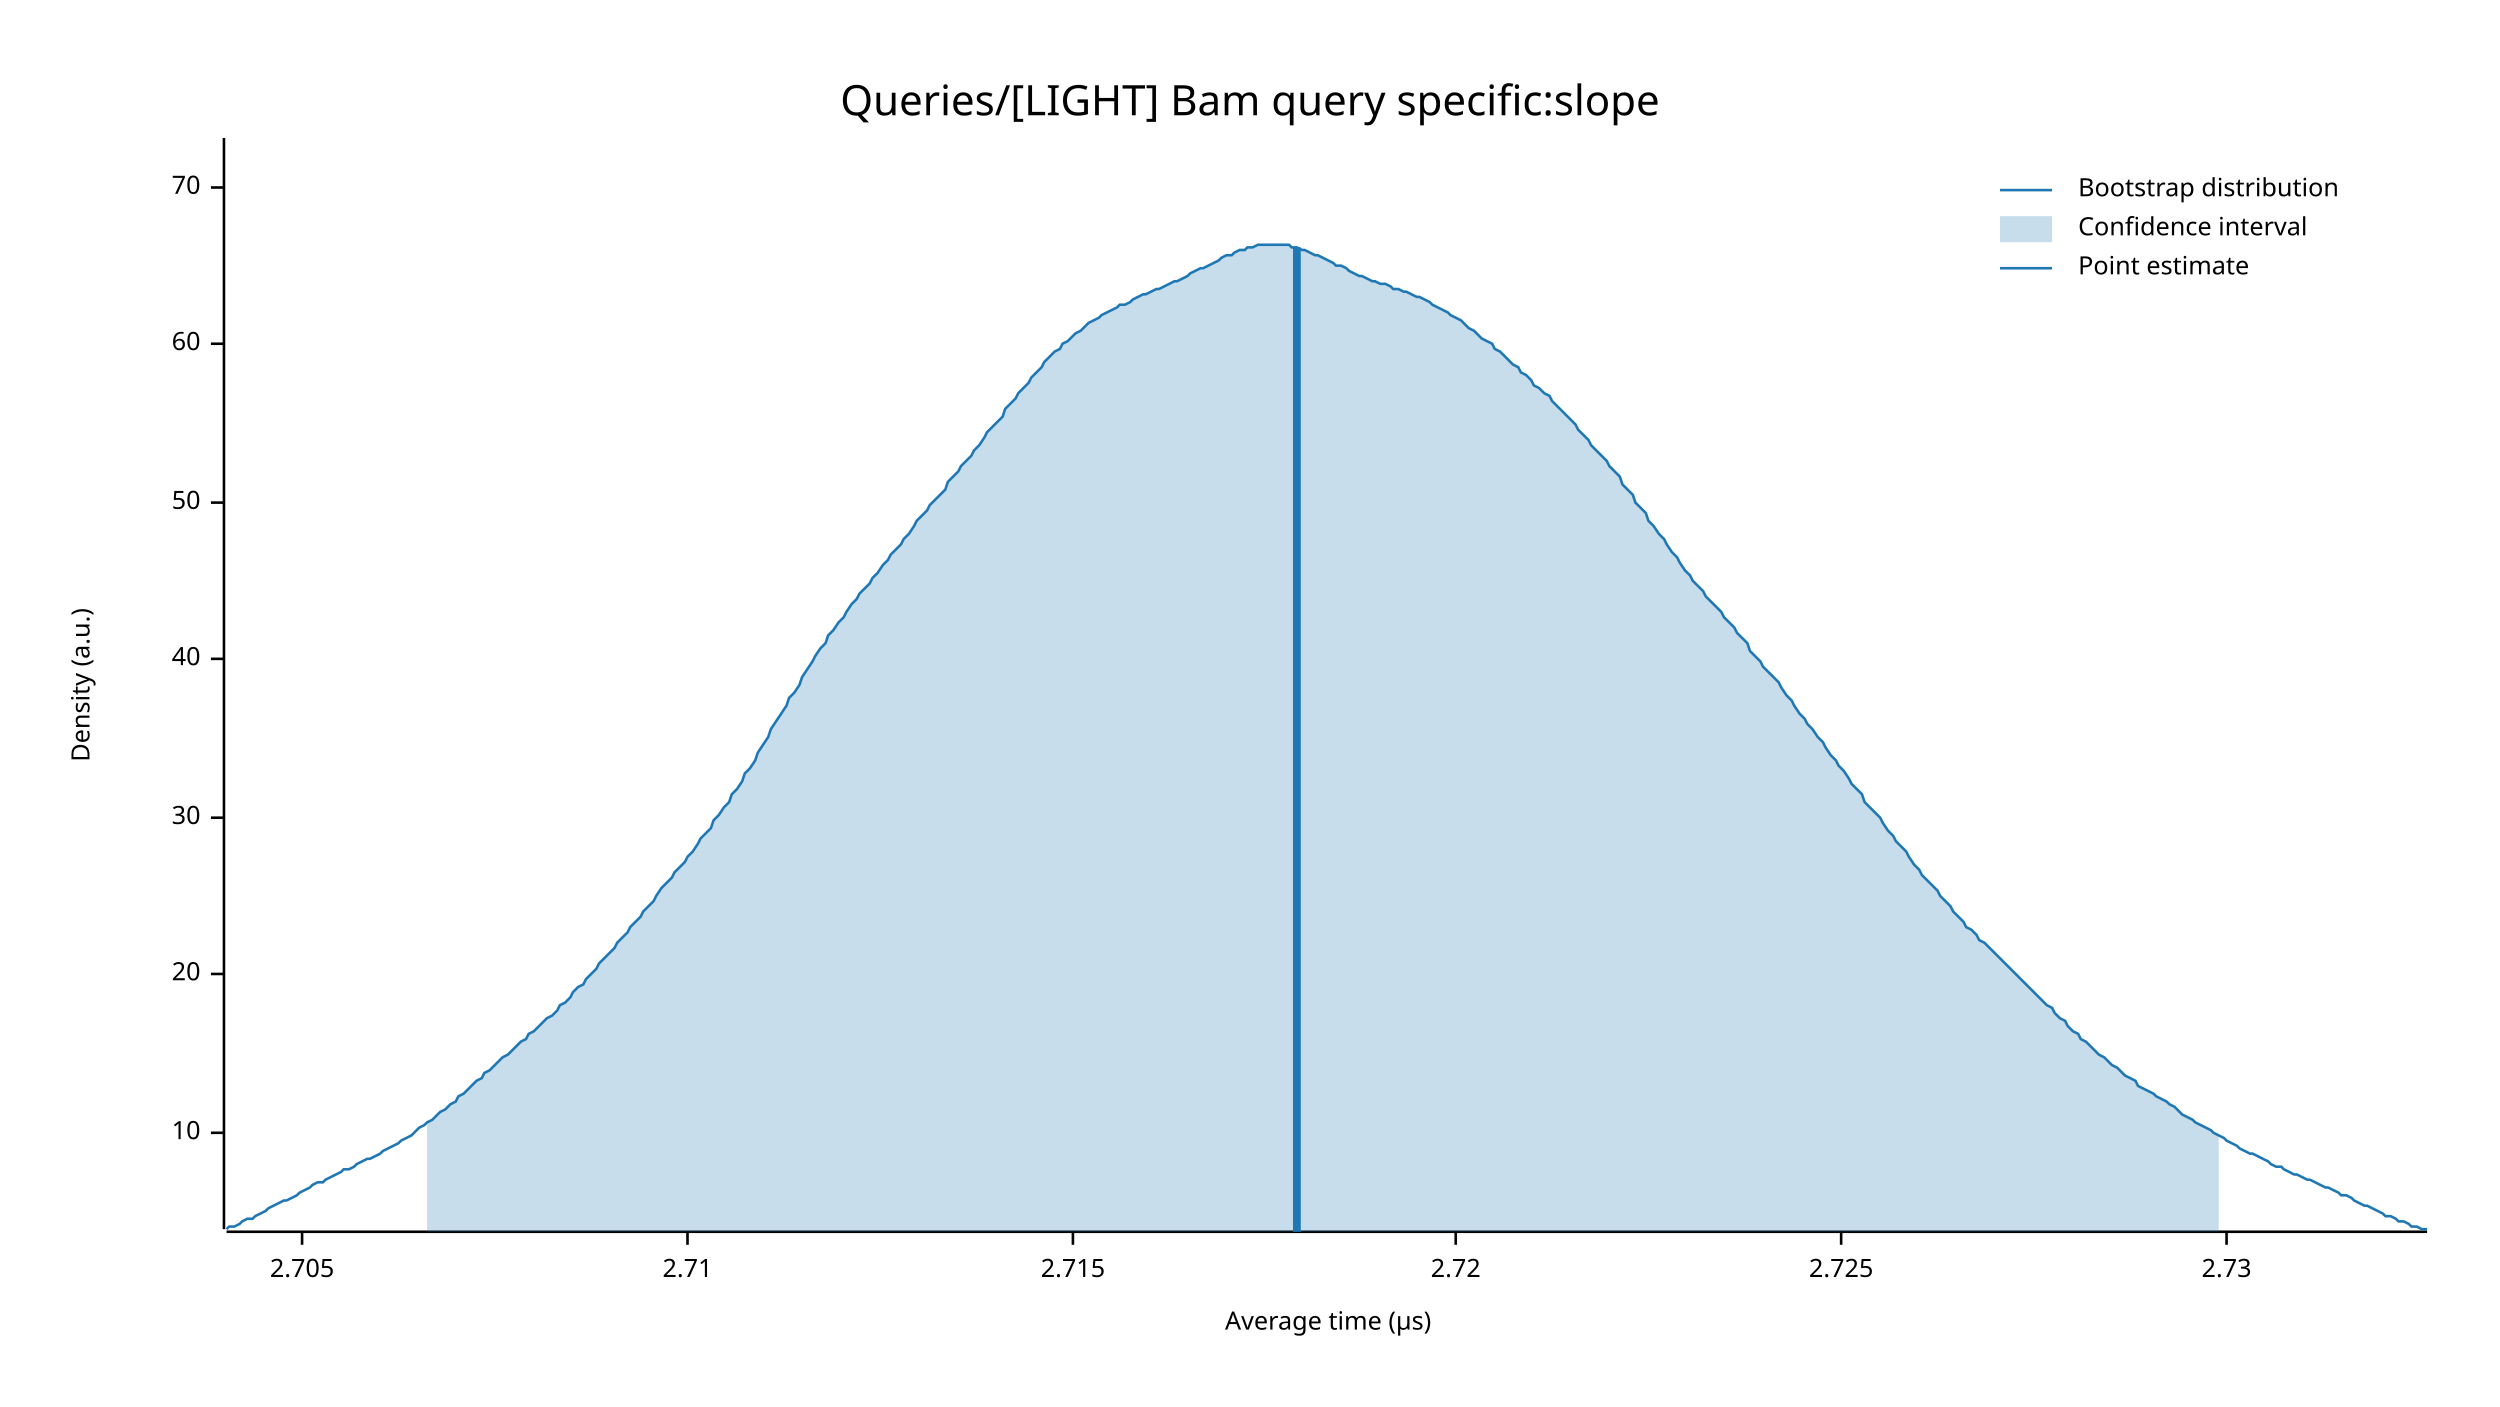
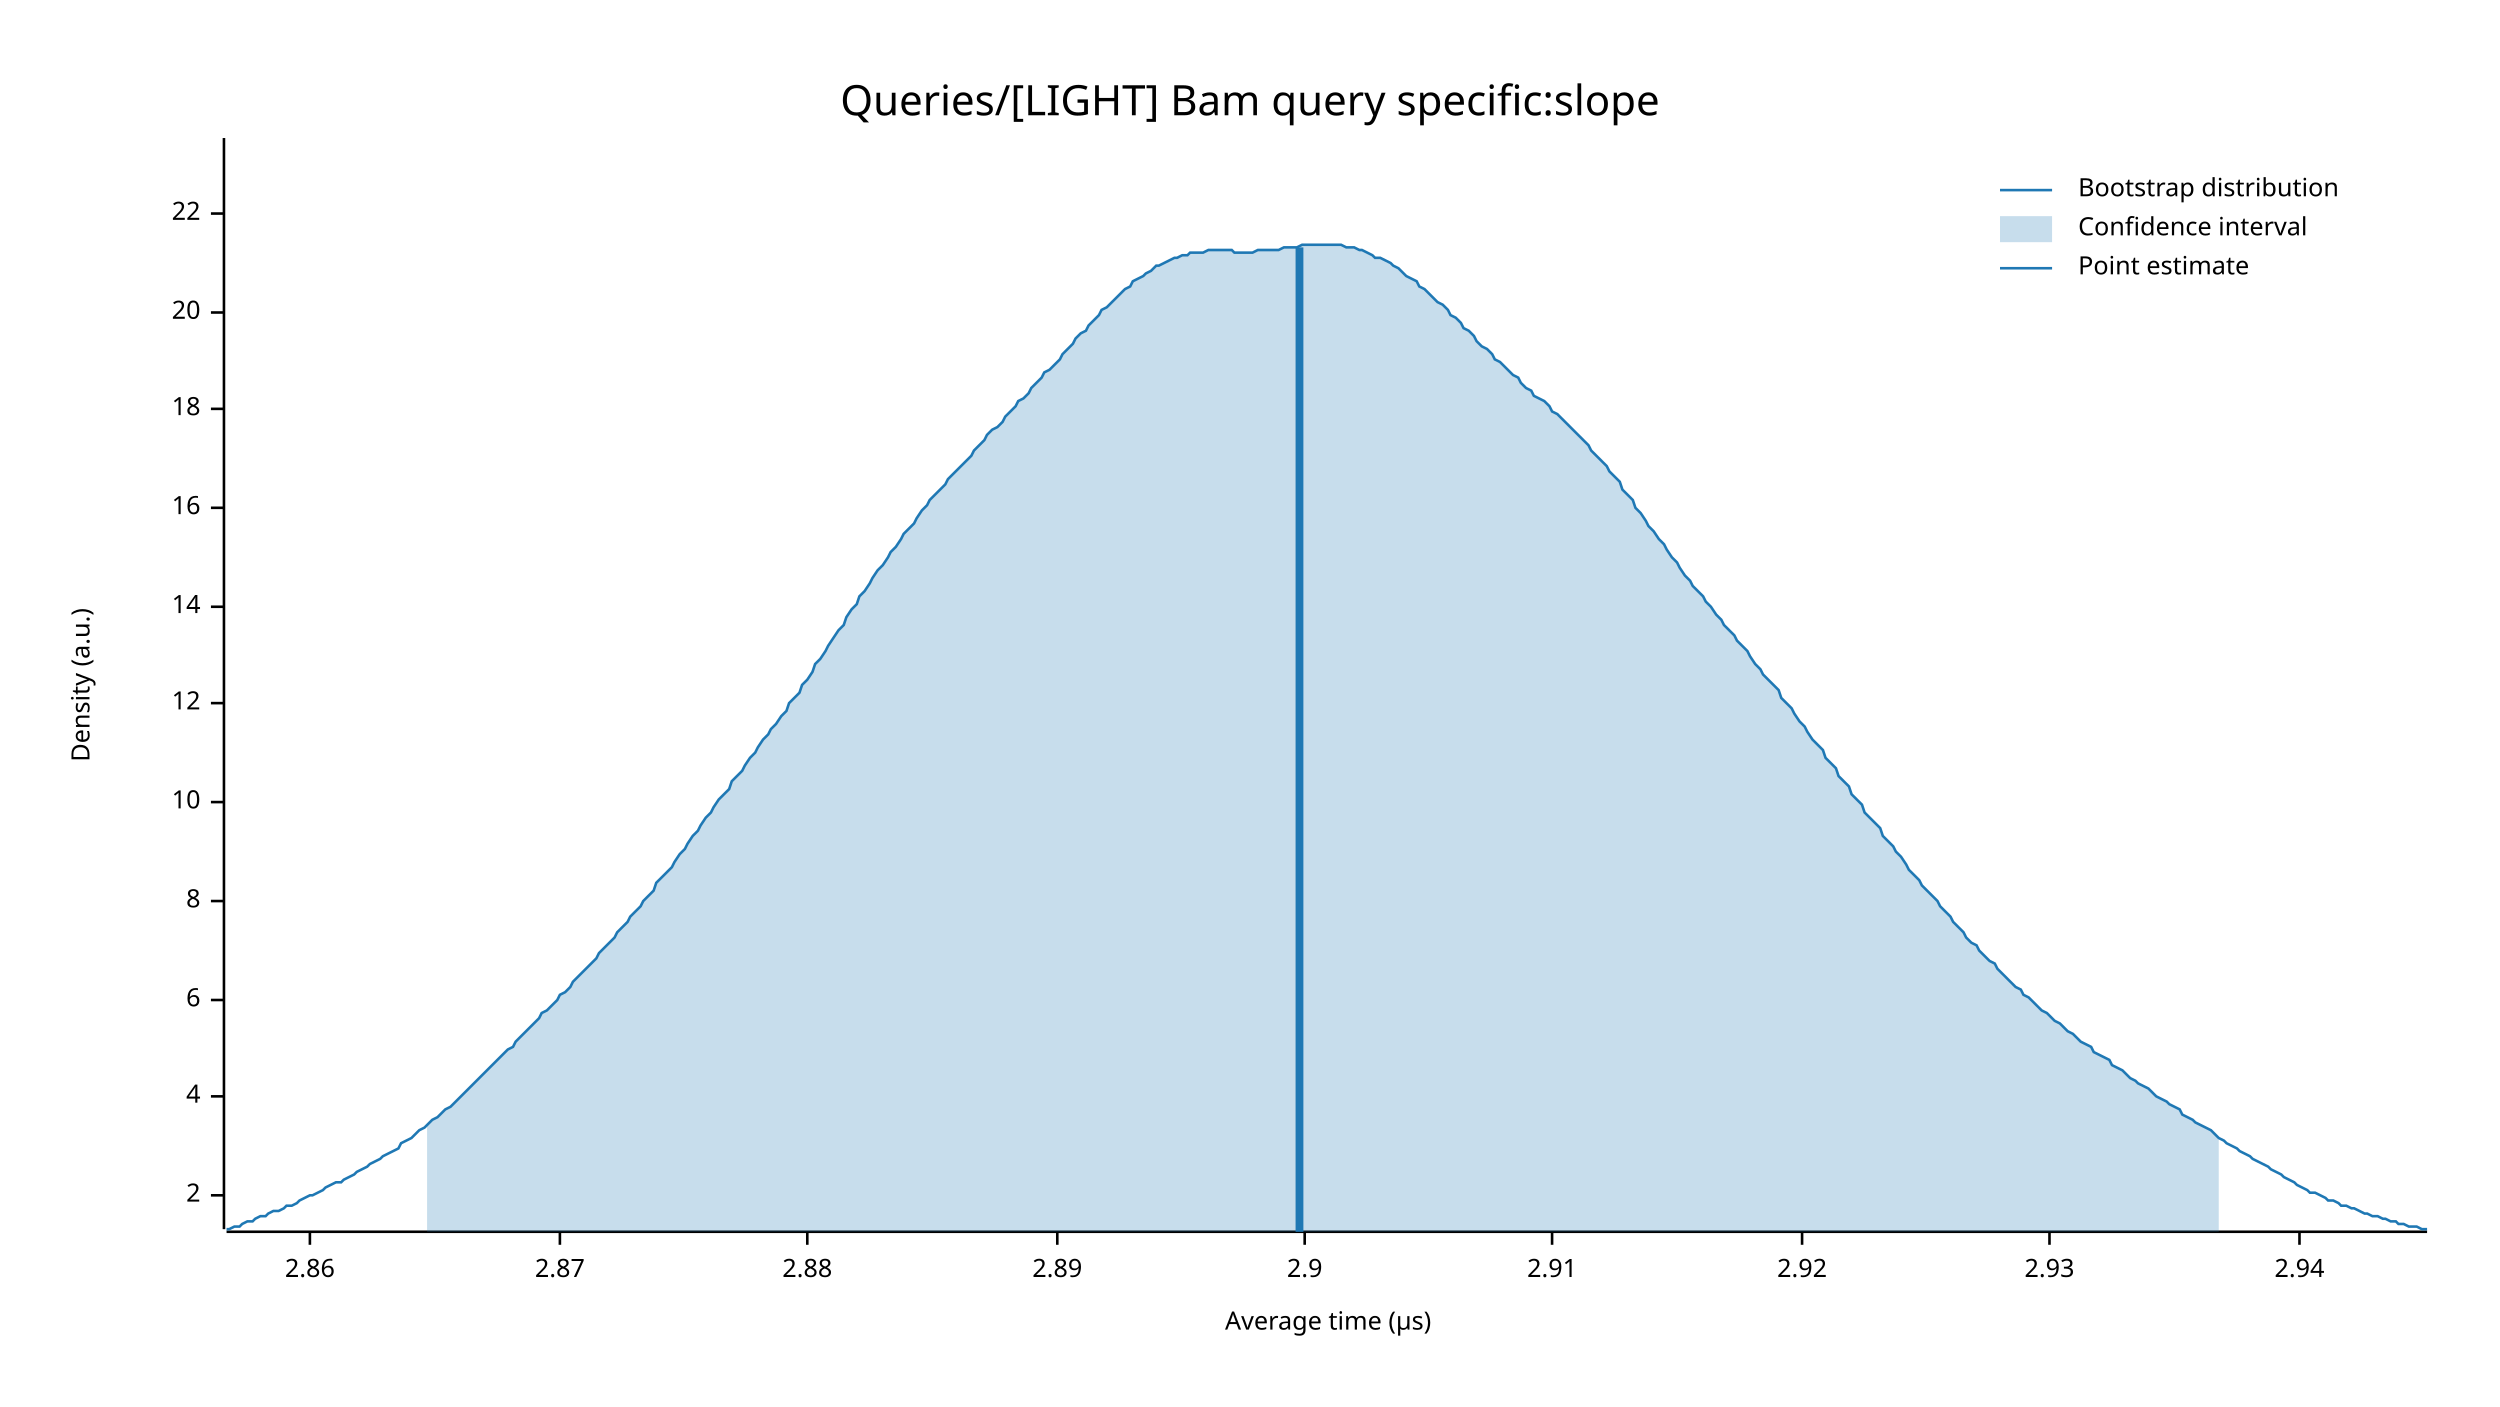
<svg xmlns="http://www.w3.org/2000/svg" width="960" height="540" viewBox="0 0 960 540">
  <text x="480" y="32" dy="0.76em" text-anchor="middle" font-family="sans-serif" font-size="16.129" opacity="1" fill="#000000">
Queries/[LIGHT] Bam query specific:slope
</text>
  <text x="27" y="263" dy="0.76em" text-anchor="middle" font-family="sans-serif" font-size="9.677" opacity="1" fill="#000000" transform="rotate(270, 27, 263)">
Density (a.u.)
</text>
  <text x="510" y="513" dy="-0.5ex" text-anchor="middle" font-family="sans-serif" font-size="9.677" opacity="1" fill="#000000">
Average time (µs)
</text>
  <polyline fill="none" opacity="1" stroke="#000000" stroke-width="1" points="86,53 86,472 " />
-   <text x="77" y="435" dy="0.5ex" text-anchor="end" font-family="sans-serif" font-size="9.677" opacity="1" fill="#000000">
+   <text x="77" y="459" dy="0.5ex" text-anchor="end" font-family="sans-serif" font-size="9.677" opacity="1" fill="#000000">
+ 2
+ </text>
+   <polyline fill="none" opacity="1" stroke="#000000" stroke-width="1" points="81,459 86,459 " />
+   <text x="77" y="421" dy="0.5ex" text-anchor="end" font-family="sans-serif" font-size="9.677" opacity="1" fill="#000000">
+ 4
+ </text>
+   <polyline fill="none" opacity="1" stroke="#000000" stroke-width="1" points="81,421 86,421 " />
+   <text x="77" y="384" dy="0.5ex" text-anchor="end" font-family="sans-serif" font-size="9.677" opacity="1" fill="#000000">
+ 6
+ </text>
+   <polyline fill="none" opacity="1" stroke="#000000" stroke-width="1" points="81,384 86,384 " />
+   <text x="77" y="346" dy="0.5ex" text-anchor="end" font-family="sans-serif" font-size="9.677" opacity="1" fill="#000000">
+ 8
+ </text>
+   <polyline fill="none" opacity="1" stroke="#000000" stroke-width="1" points="81,346 86,346 " />
+   <text x="77" y="308" dy="0.5ex" text-anchor="end" font-family="sans-serif" font-size="9.677" opacity="1" fill="#000000">
10
</text>
-   <polyline fill="none" opacity="1" stroke="#000000" stroke-width="1" points="81,435 86,435 " />
-   <text x="77" y="374" dy="0.5ex" text-anchor="end" font-family="sans-serif" font-size="9.677" opacity="1" fill="#000000">
+   <polyline fill="none" opacity="1" stroke="#000000" stroke-width="1" points="81,308 86,308 " />
+   <text x="77" y="270" dy="0.5ex" text-anchor="end" font-family="sans-serif" font-size="9.677" opacity="1" fill="#000000">
+ 12
+ </text>
+   <polyline fill="none" opacity="1" stroke="#000000" stroke-width="1" points="81,270 86,270 " />
+   <text x="77" y="233" dy="0.5ex" text-anchor="end" font-family="sans-serif" font-size="9.677" opacity="1" fill="#000000">
+ 14
+ </text>
+   <polyline fill="none" opacity="1" stroke="#000000" stroke-width="1" points="81,233 86,233 " />
+   <text x="77" y="195" dy="0.5ex" text-anchor="end" font-family="sans-serif" font-size="9.677" opacity="1" fill="#000000">
+ 16
+ </text>
+   <polyline fill="none" opacity="1" stroke="#000000" stroke-width="1" points="81,195 86,195 " />
+   <text x="77" y="157" dy="0.5ex" text-anchor="end" font-family="sans-serif" font-size="9.677" opacity="1" fill="#000000">
+ 18
+ </text>
+   <polyline fill="none" opacity="1" stroke="#000000" stroke-width="1" points="81,157 86,157 " />
+   <text x="77" y="120" dy="0.5ex" text-anchor="end" font-family="sans-serif" font-size="9.677" opacity="1" fill="#000000">
20
</text>
-   <polyline fill="none" opacity="1" stroke="#000000" stroke-width="1" points="81,374 86,374 " />
-   <text x="77" y="314" dy="0.5ex" text-anchor="end" font-family="sans-serif" font-size="9.677" opacity="1" fill="#000000">
- 30
+   <polyline fill="none" opacity="1" stroke="#000000" stroke-width="1" points="81,120 86,120 " />
+   <text x="77" y="82" dy="0.5ex" text-anchor="end" font-family="sans-serif" font-size="9.677" opacity="1" fill="#000000">
+ 22
</text>
-   <polyline fill="none" opacity="1" stroke="#000000" stroke-width="1" points="81,314 86,314 " />
-   <text x="77" y="253" dy="0.5ex" text-anchor="end" font-family="sans-serif" font-size="9.677" opacity="1" fill="#000000">
- 40
+   <polyline fill="none" opacity="1" stroke="#000000" stroke-width="1" points="81,82 86,82 " />
+   <polyline fill="none" opacity="1" stroke="#000000" stroke-width="1" points="87,473 932,473 " />
+   <text x="119" y="483" dy="0.76em" text-anchor="middle" font-family="sans-serif" font-size="9.677" opacity="1" fill="#000000">
+ 2.86
</text>
-   <polyline fill="none" opacity="1" stroke="#000000" stroke-width="1" points="81,253 86,253 " />
-   <text x="77" y="193" dy="0.5ex" text-anchor="end" font-family="sans-serif" font-size="9.677" opacity="1" fill="#000000">
- 50
+   <polyline fill="none" opacity="1" stroke="#000000" stroke-width="1" points="119,473 119,478 " />
+   <text x="215" y="483" dy="0.76em" text-anchor="middle" font-family="sans-serif" font-size="9.677" opacity="1" fill="#000000">
+ 2.87
</text>
-   <polyline fill="none" opacity="1" stroke="#000000" stroke-width="1" points="81,193 86,193 " />
-   <text x="77" y="132" dy="0.5ex" text-anchor="end" font-family="sans-serif" font-size="9.677" opacity="1" fill="#000000">
- 60
+   <polyline fill="none" opacity="1" stroke="#000000" stroke-width="1" points="215,473 215,478 " />
+   <text x="310" y="483" dy="0.76em" text-anchor="middle" font-family="sans-serif" font-size="9.677" opacity="1" fill="#000000">
+ 2.88
</text>
-   <polyline fill="none" opacity="1" stroke="#000000" stroke-width="1" points="81,132 86,132 " />
-   <text x="77" y="72" dy="0.5ex" text-anchor="end" font-family="sans-serif" font-size="9.677" opacity="1" fill="#000000">
- 70
+   <polyline fill="none" opacity="1" stroke="#000000" stroke-width="1" points="310,473 310,478 " />
+   <text x="406" y="483" dy="0.76em" text-anchor="middle" font-family="sans-serif" font-size="9.677" opacity="1" fill="#000000">
+ 2.89
</text>
-   <polyline fill="none" opacity="1" stroke="#000000" stroke-width="1" points="81,72 86,72 " />
-   <polyline fill="none" opacity="1" stroke="#000000" stroke-width="1" points="87,473 932,473 " />
-   <text x="116" y="483" dy="0.76em" text-anchor="middle" font-family="sans-serif" font-size="9.677" opacity="1" fill="#000000">
- 2.705
+   <polyline fill="none" opacity="1" stroke="#000000" stroke-width="1" points="406,473 406,478 " />
+   <text x="501" y="483" dy="0.76em" text-anchor="middle" font-family="sans-serif" font-size="9.677" opacity="1" fill="#000000">
+ 2.9
</text>
-   <polyline fill="none" opacity="1" stroke="#000000" stroke-width="1" points="116,473 116,478 " />
-   <text x="264" y="483" dy="0.76em" text-anchor="middle" font-family="sans-serif" font-size="9.677" opacity="1" fill="#000000">
- 2.71
+   <polyline fill="none" opacity="1" stroke="#000000" stroke-width="1" points="501,473 501,478 " />
+   <text x="596" y="483" dy="0.76em" text-anchor="middle" font-family="sans-serif" font-size="9.677" opacity="1" fill="#000000">
+ 2.91
</text>
-   <polyline fill="none" opacity="1" stroke="#000000" stroke-width="1" points="264,473 264,478 " />
-   <text x="412" y="483" dy="0.76em" text-anchor="middle" font-family="sans-serif" font-size="9.677" opacity="1" fill="#000000">
- 2.715
+   <polyline fill="none" opacity="1" stroke="#000000" stroke-width="1" points="596,473 596,478 " />
+   <text x="692" y="483" dy="0.76em" text-anchor="middle" font-family="sans-serif" font-size="9.677" opacity="1" fill="#000000">
+ 2.92
</text>
-   <polyline fill="none" opacity="1" stroke="#000000" stroke-width="1" points="412,473 412,478 " />
-   <text x="559" y="483" dy="0.76em" text-anchor="middle" font-family="sans-serif" font-size="9.677" opacity="1" fill="#000000">
- 2.72
+   <polyline fill="none" opacity="1" stroke="#000000" stroke-width="1" points="692,473 692,478 " />
+   <text x="787" y="483" dy="0.76em" text-anchor="middle" font-family="sans-serif" font-size="9.677" opacity="1" fill="#000000">
+ 2.93
</text>
-   <polyline fill="none" opacity="1" stroke="#000000" stroke-width="1" points="559,473 559,478 " />
-   <text x="707" y="483" dy="0.76em" text-anchor="middle" font-family="sans-serif" font-size="9.677" opacity="1" fill="#000000">
- 2.725
+   <polyline fill="none" opacity="1" stroke="#000000" stroke-width="1" points="787,473 787,478 " />
+   <text x="883" y="483" dy="0.76em" text-anchor="middle" font-family="sans-serif" font-size="9.677" opacity="1" fill="#000000">
+ 2.94
</text>
-   <polyline fill="none" opacity="1" stroke="#000000" stroke-width="1" points="707,473 707,478 " />
-   <text x="855" y="483" dy="0.76em" text-anchor="middle" font-family="sans-serif" font-size="9.677" opacity="1" fill="#000000">
- 2.73
- </text>
-   <polyline fill="none" opacity="1" stroke="#000000" stroke-width="1" points="855,473 855,478 " />
-   <polyline fill="none" opacity="1" stroke="#1F78B4" stroke-width="1" points="87,472 88,471 90,471 92,470 93,469 95,468 97,468 98,467 100,466 102,465 103,464 105,463 107,462 109,461 110,461 112,460 114,459 115,458 117,457 119,456 120,455 122,454 124,454 125,453 127,452 129,451 131,450 132,449 134,449 136,448 137,447 139,446 141,445 142,445 144,444 146,443 147,442 149,441 151,440 153,439 154,438 156,437 158,436 159,435 161,433 163,432 164,431 166,430 168,428 169,427 171,426 173,424 175,423 176,421 178,420 180,418 181,417 183,415 185,414 186,412 188,411 190,409 191,408 193,406 195,405 197,403 198,402 200,400 202,399 203,397 205,396 207,394 208,393 210,391 212,390 214,388 215,386 217,385 219,383 220,381 222,379 224,378 225,376 227,374 229,372 230,370 232,368 234,366 236,364 237,362 239,360 241,358 242,356 244,354 246,352 247,350 249,348 251,346 252,344 254,341 256,339 258,337 259,335 261,333 263,331 264,329 266,327 268,324 269,322 271,320 273,318 274,315 276,313 278,310 280,308 281,305 283,303 285,300 286,297 288,295 290,292 291,289 293,286 295,283 296,280 298,277 300,274 302,271 303,268 305,266 307,263 308,260 310,257 312,254 313,252 315,249 317,247 318,244 320,242 322,239 324,237 325,235 327,232 329,230 330,228 332,226 334,224 335,222 337,220 339,217 341,215 342,213 344,211 346,209 347,207 349,205 351,202 352,200 354,198 356,196 357,194 359,192 361,190 363,188 364,185 366,183 368,181 369,179 371,177 373,175 374,173 376,171 378,168 379,166 381,164 383,162 385,160 386,157 388,155 390,153 391,151 393,149 395,147 396,145 398,143 400,141 401,139 403,137 405,135 407,134 408,132 410,131 412,129 413,128 415,127 417,125 418,124 420,123 422,122 423,121 425,120 427,119 429,118 430,117 432,117 434,116 435,115 437,114 439,113 440,113 442,112 444,111 445,111 447,110 449,109 451,108 452,108 454,107 456,106 457,105 459,104 461,103 462,103 464,102 466,101 468,100 469,99 471,98 473,98 474,97 476,96 478,96 479,95 481,95 483,94 484,94 486,94 488,94 490,94 491,94 493,94 495,94 496,95 498,95 500,96 501,96 503,97 505,98 506,98 508,99 510,100 512,101 513,102 515,102 517,103 518,104 520,105 522,106 523,106 525,107 527,108 528,108 530,109 532,109 534,110 535,111 537,111 539,112 540,112 542,113 544,114 545,114 547,115 549,116 550,117 552,118 554,119 556,120 557,121 559,122 561,123 562,124 564,126 566,127 567,128 569,130 571,131 573,132 574,134 576,135 578,137 579,138 581,140 583,141 584,143 586,144 588,146 589,148 591,149 593,151 595,152 596,154 598,156 600,158 601,159 603,161 605,163 606,165 608,167 610,169 611,171 613,173 615,175 617,177 618,179 620,181 622,183 623,186 625,188 627,190 628,193 630,195 632,197 633,200 635,202 637,205 639,207 640,209 642,212 644,214 645,216 647,219 649,221 650,223 652,225 654,227 655,229 657,231 659,233 661,235 662,237 664,239 666,241 667,243 669,245 671,247 672,250 674,252 676,254 677,256 679,258 681,260 683,262 684,264 686,267 688,269 689,271 691,274 693,276 694,278 696,280 698,283 700,285 701,287 703,290 705,292 706,294 708,296 710,299 711,301 713,303 715,305 716,308 718,310 720,312 722,314 723,316 725,319 727,321 728,323 730,325 732,327 733,329 735,332 737,334 738,336 740,338 742,340 744,342 745,344 747,346 749,348 750,350 752,352 754,354 755,356 757,357 759,359 760,361 762,362 764,364 766,366 767,367 769,369 771,371 772,372 774,374 776,376 777,377 779,379 781,381 782,382 784,384 786,386 788,387 789,389 791,391 793,392 794,394 796,396 798,397 799,399 801,400 803,402 804,403 806,405 808,406 810,408 811,409 813,410 815,412 816,413 818,414 820,415 821,417 823,418 825,419 827,420 828,421 830,422 832,423 833,424 835,425 837,427 838,428 840,429 842,430 843,431 845,432 847,433 849,434 850,435 852,436 854,437 855,438 857,439 859,440 860,441 862,442 864,443 865,443 867,444 869,445 871,446 872,447 874,448 876,448 877,449 879,450 881,451 882,451 884,452 886,453 887,453 889,454 891,455 893,456 894,456 896,457 898,458 899,459 901,459 903,460 904,461 906,462 908,463 909,463 911,464 913,465 915,466 916,467 918,467 920,468 921,469 923,469 925,470 926,471 928,471 930,472 932,472 " />
-   <polygon opacity="0.25" fill="#1F78B4" points="164,431 166,430 168,428 169,427 171,426 173,424 175,423 176,421 178,420 180,418 181,417 183,415 185,414 186,412 188,411 190,409 191,408 193,406 195,405 197,403 198,402 200,400 202,399 203,397 205,396 207,394 208,393 210,391 212,390 214,388 215,386 217,385 219,383 220,381 222,379 224,378 225,376 227,374 229,372 230,370 232,368 234,366 236,364 237,362 239,360 241,358 242,356 244,354 246,352 247,350 249,348 251,346 252,344 254,341 256,339 258,337 259,335 261,333 263,331 264,329 266,327 268,324 269,322 271,320 273,318 274,315 276,313 278,310 280,308 281,305 283,303 285,300 286,297 288,295 290,292 291,289 293,286 295,283 296,280 298,277 300,274 302,271 303,268 305,266 307,263 308,260 310,257 312,254 313,252 315,249 317,247 318,244 320,242 322,239 324,237 325,235 327,232 329,230 330,228 332,226 334,224 335,222 337,220 339,217 341,215 342,213 344,211 346,209 347,207 349,205 351,202 352,200 354,198 356,196 357,194 359,192 361,190 363,188 364,185 366,183 368,181 369,179 371,177 373,175 374,173 376,171 378,168 379,166 381,164 383,162 385,160 386,157 388,155 390,153 391,151 393,149 395,147 396,145 398,143 400,141 401,139 403,137 405,135 407,134 408,132 410,131 412,129 413,128 415,127 417,125 418,124 420,123 422,122 423,121 425,120 427,119 429,118 430,117 432,117 434,116 435,115 437,114 439,113 440,113 442,112 444,111 445,111 447,110 449,109 451,108 452,108 454,107 456,106 457,105 459,104 461,103 462,103 464,102 466,101 468,100 469,99 471,98 473,98 474,97 476,96 478,96 479,95 481,95 483,94 484,94 486,94 488,94 490,94 491,94 493,94 495,94 496,95 498,95 500,96 501,96 503,97 505,98 506,98 508,99 510,100 512,101 513,102 515,102 517,103 518,104 520,105 522,106 523,106 525,107 527,108 528,108 530,109 532,109 534,110 535,111 537,111 539,112 540,112 542,113 544,114 545,114 547,115 549,116 550,117 552,118 554,119 556,120 557,121 559,122 561,123 562,124 564,126 566,127 567,128 569,130 571,131 573,132 574,134 576,135 578,137 579,138 581,140 583,141 584,143 586,144 588,146 589,148 591,149 593,151 595,152 596,154 598,156 600,158 601,159 603,161 605,163 606,165 608,167 610,169 611,171 613,173 615,175 617,177 618,179 620,181 622,183 623,186 625,188 627,190 628,193 630,195 632,197 633,200 635,202 637,205 639,207 640,209 642,212 644,214 645,216 647,219 649,221 650,223 652,225 654,227 655,229 657,231 659,233 661,235 662,237 664,239 666,241 667,243 669,245 671,247 672,250 674,252 676,254 677,256 679,258 681,260 683,262 684,264 686,267 688,269 689,271 691,274 693,276 694,278 696,280 698,283 700,285 701,287 703,290 705,292 706,294 708,296 710,299 711,301 713,303 715,305 716,308 718,310 720,312 722,314 723,316 725,319 727,321 728,323 730,325 732,327 733,329 735,332 737,334 738,336 740,338 742,340 744,342 745,344 747,346 749,348 750,350 752,352 754,354 755,356 757,357 759,359 760,361 762,362 764,364 766,366 767,367 769,369 771,371 772,372 774,374 776,376 777,377 779,379 781,381 782,382 784,384 786,386 788,387 789,389 791,391 793,392 794,394 796,396 798,397 799,399 801,400 803,402 804,403 806,405 808,406 810,408 811,409 813,410 815,412 816,413 818,414 820,415 821,417 823,418 825,419 827,420 828,421 830,422 832,423 833,424 835,425 837,427 838,428 840,429 842,430 843,431 845,432 847,433 849,434 850,435 852,436 852,473 164,473 " />
-   <polyline fill="none" opacity="1" stroke="#1F78B4" stroke-width="3" points="498,473 498,95 " />
+   <polyline fill="none" opacity="1" stroke="#000000" stroke-width="1" points="883,473 883,478 " />
+   <polyline fill="none" opacity="1" stroke="#1F78B4" stroke-width="1" points="87,472 88,472 90,471 92,471 93,470 95,469 97,469 98,468 100,467 102,467 103,466 105,465 107,465 109,464 110,463 112,463 114,462 115,461 117,460 119,459 120,459 122,458 124,457 125,456 127,455 129,454 131,454 132,453 134,452 136,451 137,450 139,449 141,448 142,447 144,446 146,445 147,444 149,443 151,442 153,441 154,439 156,438 158,437 159,436 161,434 163,433 164,432 166,430 168,429 169,428 171,426 173,425 175,423 176,422 178,420 180,418 181,417 183,415 185,413 186,412 188,410 190,408 191,407 193,405 195,403 197,402 198,400 200,398 202,396 203,395 205,393 207,391 208,389 210,388 212,386 214,384 215,382 217,381 219,379 220,377 222,375 224,373 225,372 227,370 229,368 230,366 232,364 234,362 236,360 237,358 239,356 241,354 242,352 244,350 246,348 247,346 249,344 251,342 252,339 254,337 256,335 258,333 259,331 261,328 263,326 264,324 266,321 268,319 269,317 271,314 273,312 274,310 276,307 278,305 280,303 281,300 283,298 285,296 286,294 288,291 290,289 291,287 293,284 295,282 296,280 298,278 300,275 302,273 303,270 305,268 307,266 308,263 310,261 312,258 313,255 315,253 317,250 318,248 320,245 322,242 324,240 325,237 327,234 329,232 330,229 332,227 334,224 335,222 337,219 339,217 341,214 342,212 344,210 346,207 347,205 349,203 351,201 352,199 354,196 356,194 357,192 359,190 361,188 363,186 364,184 366,182 368,180 369,179 371,177 373,175 374,173 376,171 378,169 379,167 381,165 383,164 385,162 386,160 388,158 390,156 391,154 393,153 395,151 396,149 398,147 400,145 401,143 403,142 405,140 407,138 408,136 410,134 412,132 413,130 415,128 417,127 418,125 420,123 422,121 423,119 425,118 427,116 429,114 430,113 432,111 434,110 435,108 437,107 439,106 440,105 442,104 444,102 445,102 447,101 449,100 451,99 452,99 454,98 456,98 457,97 459,97 461,97 462,97 464,96 466,96 468,96 469,96 471,96 473,96 474,97 476,97 478,97 479,97 481,97 483,96 484,96 486,96 488,96 490,96 491,96 493,95 495,95 496,95 498,95 500,94 501,94 503,94 505,94 506,94 508,94 510,94 512,94 513,94 515,94 517,95 518,95 520,95 522,96 523,96 525,97 527,98 528,99 530,99 532,100 534,101 535,102 537,103 539,105 540,106 542,107 544,108 545,110 547,111 549,113 550,114 552,116 554,117 556,119 557,121 559,122 561,124 562,126 564,127 566,129 567,131 569,133 571,134 573,136 574,138 576,139 578,141 579,142 581,144 583,145 584,147 586,149 588,150 589,152 591,153 593,154 595,156 596,158 598,159 600,161 601,162 603,164 605,166 606,167 608,169 610,171 611,173 613,175 615,177 617,179 618,181 620,183 622,185 623,188 625,190 627,192 628,195 630,197 632,200 633,202 635,204 637,207 639,209 640,211 642,214 644,216 645,218 647,221 649,223 650,225 652,227 654,229 655,231 657,233 659,236 661,238 662,240 664,242 666,244 667,246 669,248 671,250 672,252 674,255 676,257 677,259 679,261 681,263 683,265 684,268 686,270 688,272 689,274 691,277 693,279 694,281 696,284 698,286 700,288 701,291 703,293 705,295 706,298 708,300 710,302 711,305 713,307 715,309 716,312 718,314 720,316 722,318 723,321 725,323 727,325 728,327 730,329 732,332 733,334 735,336 737,338 738,340 740,342 742,344 744,346 745,348 747,350 749,352 750,354 752,356 754,358 755,360 757,362 759,363 760,365 762,367 764,369 766,370 767,372 769,374 771,376 772,377 774,379 776,380 777,382 779,383 781,385 782,386 784,388 786,389 788,391 789,392 791,393 793,395 794,396 796,397 798,399 799,400 801,401 803,402 804,404 806,405 808,406 810,407 811,409 813,410 815,411 816,412 818,414 820,415 821,416 823,417 825,418 827,420 828,421 830,422 832,423 833,424 835,425 837,426 838,428 840,429 842,430 843,431 845,432 847,433 849,434 850,435 852,437 854,438 855,439 857,440 859,441 860,442 862,443 864,444 865,445 867,446 869,447 871,448 872,449 874,450 876,451 877,452 879,453 881,454 882,455 884,456 886,457 887,458 889,458 891,459 893,460 894,461 896,461 898,462 899,463 901,463 903,464 904,464 906,465 908,466 909,466 911,467 913,467 915,468 916,468 918,469 920,469 921,470 923,470 925,471 926,471 928,471 930,472 932,472 " />
+   <polygon opacity="0.25" fill="#1F78B4" points="164,432 166,430 168,429 169,428 171,426 173,425 175,423 176,422 178,420 180,418 181,417 183,415 185,413 186,412 188,410 190,408 191,407 193,405 195,403 197,402 198,400 200,398 202,396 203,395 205,393 207,391 208,389 210,388 212,386 214,384 215,382 217,381 219,379 220,377 222,375 224,373 225,372 227,370 229,368 230,366 232,364 234,362 236,360 237,358 239,356 241,354 242,352 244,350 246,348 247,346 249,344 251,342 252,339 254,337 256,335 258,333 259,331 261,328 263,326 264,324 266,321 268,319 269,317 271,314 273,312 274,310 276,307 278,305 280,303 281,300 283,298 285,296 286,294 288,291 290,289 291,287 293,284 295,282 296,280 298,278 300,275 302,273 303,270 305,268 307,266 308,263 310,261 312,258 313,255 315,253 317,250 318,248 320,245 322,242 324,240 325,237 327,234 329,232 330,229 332,227 334,224 335,222 337,219 339,217 341,214 342,212 344,210 346,207 347,205 349,203 351,201 352,199 354,196 356,194 357,192 359,190 361,188 363,186 364,184 366,182 368,180 369,179 371,177 373,175 374,173 376,171 378,169 379,167 381,165 383,164 385,162 386,160 388,158 390,156 391,154 393,153 395,151 396,149 398,147 400,145 401,143 403,142 405,140 407,138 408,136 410,134 412,132 413,130 415,128 417,127 418,125 420,123 422,121 423,119 425,118 427,116 429,114 430,113 432,111 434,110 435,108 437,107 439,106 440,105 442,104 444,102 445,102 447,101 449,100 451,99 452,99 454,98 456,98 457,97 459,97 461,97 462,97 464,96 466,96 468,96 469,96 471,96 473,96 474,97 476,97 478,97 479,97 481,97 483,96 484,96 486,96 488,96 490,96 491,96 493,95 495,95 496,95 498,95 500,94 501,94 503,94 505,94 506,94 508,94 510,94 512,94 513,94 515,94 517,95 518,95 520,95 522,96 523,96 525,97 527,98 528,99 530,99 532,100 534,101 535,102 537,103 539,105 540,106 542,107 544,108 545,110 547,111 549,113 550,114 552,116 554,117 556,119 557,121 559,122 561,124 562,126 564,127 566,129 567,131 569,133 571,134 573,136 574,138 576,139 578,141 579,142 581,144 583,145 584,147 586,149 588,150 589,152 591,153 593,154 595,156 596,158 598,159 600,161 601,162 603,164 605,166 606,167 608,169 610,171 611,173 613,175 615,177 617,179 618,181 620,183 622,185 623,188 625,190 627,192 628,195 630,197 632,200 633,202 635,204 637,207 639,209 640,211 642,214 644,216 645,218 647,221 649,223 650,225 652,227 654,229 655,231 657,233 659,236 661,238 662,240 664,242 666,244 667,246 669,248 671,250 672,252 674,255 676,257 677,259 679,261 681,263 683,265 684,268 686,270 688,272 689,274 691,277 693,279 694,281 696,284 698,286 700,288 701,291 703,293 705,295 706,298 708,300 710,302 711,305 713,307 715,309 716,312 718,314 720,316 722,318 723,321 725,323 727,325 728,327 730,329 732,332 733,334 735,336 737,338 738,340 740,342 742,344 744,346 745,348 747,350 749,352 750,354 752,356 754,358 755,360 757,362 759,363 760,365 762,367 764,369 766,370 767,372 769,374 771,376 772,377 774,379 776,380 777,382 779,383 781,385 782,386 784,388 786,389 788,391 789,392 791,393 793,395 794,396 796,397 798,399 799,400 801,401 803,402 804,404 806,405 808,406 810,407 811,409 813,410 815,411 816,412 818,414 820,415 821,416 823,417 825,418 827,420 828,421 830,422 832,423 833,424 835,425 837,426 838,428 840,429 842,430 843,431 845,432 847,433 849,434 850,435 852,437 852,473 164,473 " />
+   <polyline fill="none" opacity="1" stroke="#1F78B4" stroke-width="3" points="499,473 499,95 " />
  <text x="798" y="68" dy="0.76em" text-anchor="start" font-family="sans-serif" font-size="9.677" opacity="1" fill="#000000">
Bootstrap distribution
</text>
  <text x="798" y="83" dy="0.76em" text-anchor="start" font-family="sans-serif" font-size="9.677" opacity="1" fill="#000000">
Confidence interval
</text>
  <text x="798" y="98" dy="0.76em" text-anchor="start" font-family="sans-serif" font-size="9.677" opacity="1" fill="#000000">
Point estimate
</text>
  <polyline fill="none" opacity="1" stroke="#1F78B4" stroke-width="1" points="768,73 788,73 " />
  <rect x="768" y="83" width="20" height="10" opacity="0.25" fill="#1F78B4" stroke="none" />
  <polyline fill="none" opacity="1" stroke="#1F78B4" stroke-width="1" points="768,103 788,103 " />
</svg>
